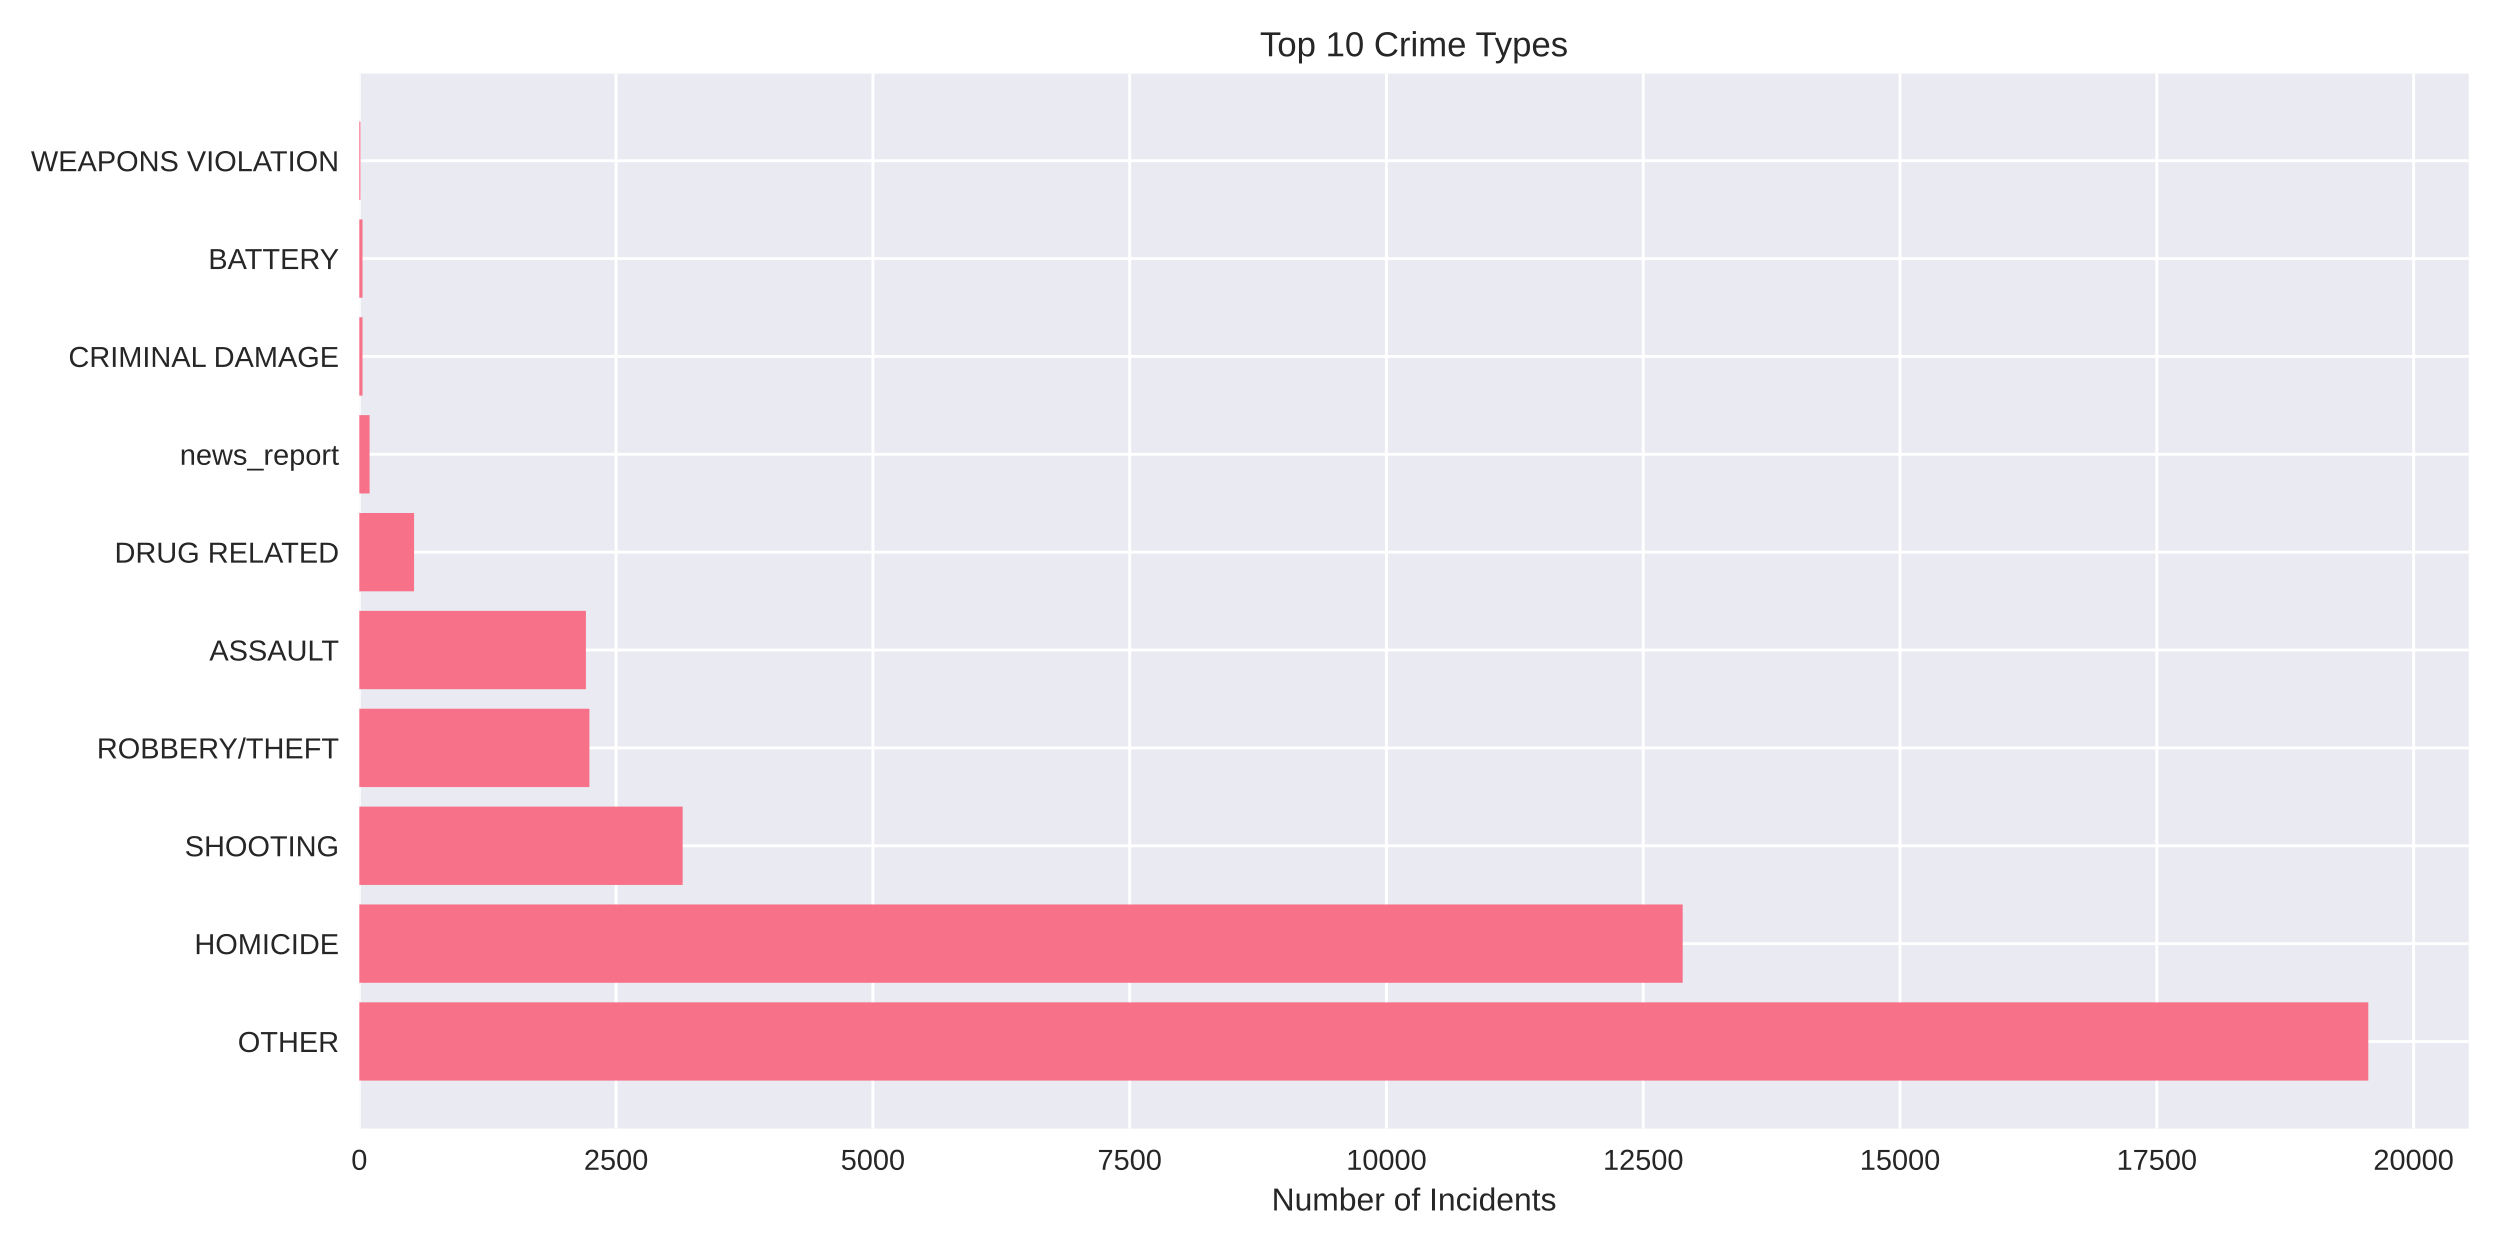
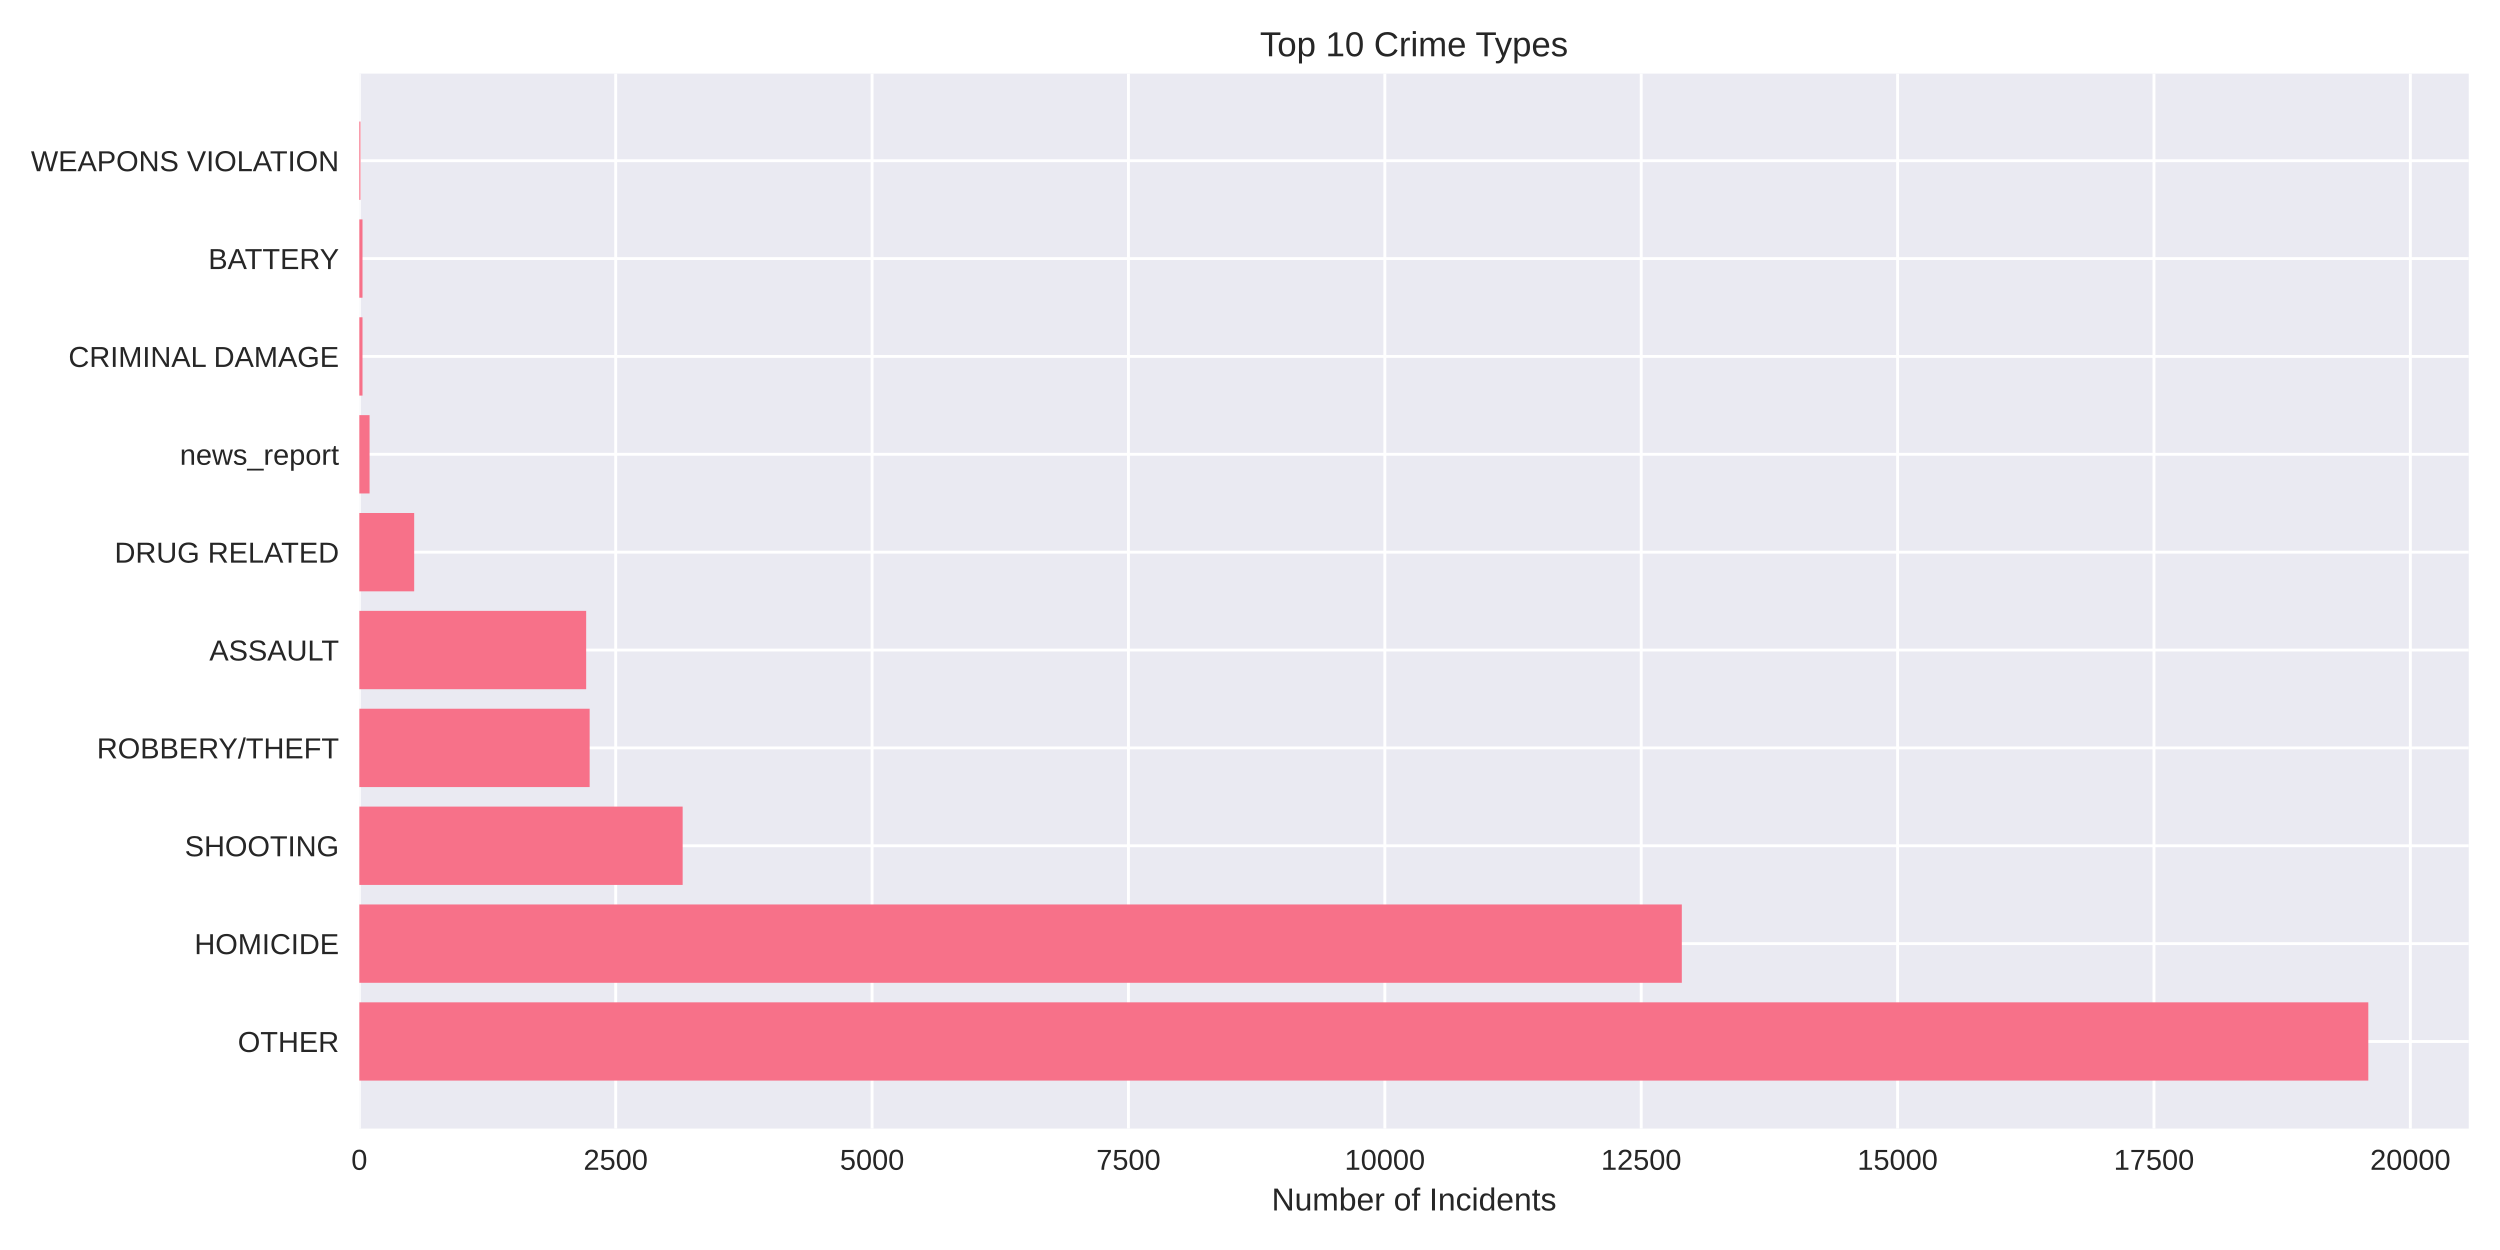
<svg xmlns="http://www.w3.org/2000/svg" width="864pt" height="432pt" viewBox="0 0 864 432" version="1.1">
  <defs>
    <style type="text/css">*{stroke-linejoin: round; stroke-linecap: butt}</style>
  </defs>
  <g id="figure_1">
    <g id="patch_1">
      <path d="M 0 432  L 864 432  L 864 0  L 0 0  z " style="fill: #ffffff" />
    </g>
    <g id="axes_1">
      <g id="patch_2">
        <path d="M 124.18 390.04  L 853.2 390.04  L 853.2 25.44  L 124.18 25.44  z " style="fill: #eaeaf2" />
      </g>
      <g id="matplotlib.axis_1">
        <g id="xtick_1">
          <g id="line2d_1">
-             <path d="M 124.18 390.04  L 124.18 25.44  " clip-path="url(#p907af3d1e9)" style="fill: none; stroke: #ffffff; stroke-linecap: round" />
+             <path d="M 124.18 390.04  L 124.18 25.44  " clip-path="url(#p0b424d9da1)" style="fill: none; stroke: #ffffff; stroke-linecap: round" />
          </g>
          <g id="line2d_2" />
          <g id="text_1">
            <text style="fill: #262626; font: 10px 'Arial', 'Liberation Sans', 'DejaVu Sans', 'Bitstream Vera Sans', sans-serif; text-anchor: middle" x="124.18" y="404.287" transform="rotate(-0 124.18 404.2869)">0</text>
          </g>
        </g>
        <g id="xtick_2">
          <g id="line2d_3">
-             <path d="M 212.925 390.04  L 212.925 25.44  " clip-path="url(#p907af3d1e9)" style="fill: none; stroke: #ffffff; stroke-linecap: round" />
+             <path d="M 212.784 390.04  L 212.784 25.44  " clip-path="url(#p0b424d9da1)" style="fill: none; stroke: #ffffff; stroke-linecap: round" />
          </g>
          <g id="line2d_4" />
          <g id="text_2">
-             <text style="fill: #262626; font: 10px 'Arial', 'Liberation Sans', 'DejaVu Sans', 'Bitstream Vera Sans', sans-serif; text-anchor: middle" x="212.925" y="404.287" transform="rotate(-0 212.9249 404.2869)">2500</text>
+             <text style="fill: #262626; font: 10px 'Arial', 'Liberation Sans', 'DejaVu Sans', 'Bitstream Vera Sans', sans-serif; text-anchor: middle" x="212.784" y="404.287" transform="rotate(-0 212.7845 404.2869)">2500</text>
          </g>
        </g>
        <g id="xtick_3">
          <g id="line2d_5">
-             <path d="M 301.67 390.04  L 301.67 25.44  " clip-path="url(#p907af3d1e9)" style="fill: none; stroke: #ffffff; stroke-linecap: round" />
+             <path d="M 301.389 390.04  L 301.389 25.44  " clip-path="url(#p0b424d9da1)" style="fill: none; stroke: #ffffff; stroke-linecap: round" />
          </g>
          <g id="line2d_6" />
          <g id="text_3">
-             <text style="fill: #262626; font: 10px 'Arial', 'Liberation Sans', 'DejaVu Sans', 'Bitstream Vera Sans', sans-serif; text-anchor: middle" x="301.67" y="404.287" transform="rotate(-0 301.6698 404.2869)">5000</text>
+             <text style="fill: #262626; font: 10px 'Arial', 'Liberation Sans', 'DejaVu Sans', 'Bitstream Vera Sans', sans-serif; text-anchor: middle" x="301.389" y="404.287" transform="rotate(-0 301.389 404.2869)">5000</text>
          </g>
        </g>
        <g id="xtick_4">
          <g id="line2d_7">
-             <path d="M 390.415 390.04  L 390.415 25.44  " clip-path="url(#p907af3d1e9)" style="fill: none; stroke: #ffffff; stroke-linecap: round" />
+             <path d="M 389.993 390.04  L 389.993 25.44  " clip-path="url(#p0b424d9da1)" style="fill: none; stroke: #ffffff; stroke-linecap: round" />
          </g>
          <g id="line2d_8" />
          <g id="text_4">
-             <text style="fill: #262626; font: 10px 'Arial', 'Liberation Sans', 'DejaVu Sans', 'Bitstream Vera Sans', sans-serif; text-anchor: middle" x="390.415" y="404.287" transform="rotate(-0 390.4148 404.2869)">7500</text>
+             <text style="fill: #262626; font: 10px 'Arial', 'Liberation Sans', 'DejaVu Sans', 'Bitstream Vera Sans', sans-serif; text-anchor: middle" x="389.993" y="404.287" transform="rotate(-0 389.9935 404.2869)">7500</text>
          </g>
        </g>
        <g id="xtick_5">
          <g id="line2d_9">
-             <path d="M 479.16 390.04  L 479.16 25.44  " clip-path="url(#p907af3d1e9)" style="fill: none; stroke: #ffffff; stroke-linecap: round" />
+             <path d="M 478.598 390.04  L 478.598 25.44  " clip-path="url(#p0b424d9da1)" style="fill: none; stroke: #ffffff; stroke-linecap: round" />
          </g>
          <g id="line2d_10" />
          <g id="text_5">
-             <text style="fill: #262626; font: 10px 'Arial', 'Liberation Sans', 'DejaVu Sans', 'Bitstream Vera Sans', sans-serif; text-anchor: middle" x="479.16" y="404.287" transform="rotate(-0 479.1597 404.2869)">10000</text>
+             <text style="fill: #262626; font: 10px 'Arial', 'Liberation Sans', 'DejaVu Sans', 'Bitstream Vera Sans', sans-serif; text-anchor: middle" x="478.598" y="404.287" transform="rotate(-0 478.5979 404.2869)">10000</text>
          </g>
        </g>
        <g id="xtick_6">
          <g id="line2d_11">
-             <path d="M 567.905 390.04  L 567.905 25.44  " clip-path="url(#p907af3d1e9)" style="fill: none; stroke: #ffffff; stroke-linecap: round" />
+             <path d="M 567.202 390.04  L 567.202 25.44  " clip-path="url(#p0b424d9da1)" style="fill: none; stroke: #ffffff; stroke-linecap: round" />
          </g>
          <g id="line2d_12" />
          <g id="text_6">
-             <text style="fill: #262626; font: 10px 'Arial', 'Liberation Sans', 'DejaVu Sans', 'Bitstream Vera Sans', sans-serif; text-anchor: middle" x="567.905" y="404.287" transform="rotate(-0 567.9046 404.2869)">12500</text>
+             <text style="fill: #262626; font: 10px 'Arial', 'Liberation Sans', 'DejaVu Sans', 'Bitstream Vera Sans', sans-serif; text-anchor: middle" x="567.202" y="404.287" transform="rotate(-0 567.2024 404.2869)">12500</text>
          </g>
        </g>
        <g id="xtick_7">
          <g id="line2d_13">
-             <path d="M 656.65 390.04  L 656.65 25.44  " clip-path="url(#p907af3d1e9)" style="fill: none; stroke: #ffffff; stroke-linecap: round" />
+             <path d="M 655.807 390.04  L 655.807 25.44  " clip-path="url(#p0b424d9da1)" style="fill: none; stroke: #ffffff; stroke-linecap: round" />
          </g>
          <g id="line2d_14" />
          <g id="text_7">
-             <text style="fill: #262626; font: 10px 'Arial', 'Liberation Sans', 'DejaVu Sans', 'Bitstream Vera Sans', sans-serif; text-anchor: middle" x="656.65" y="404.287" transform="rotate(-0 656.6495 404.2869)">15000</text>
+             <text style="fill: #262626; font: 10px 'Arial', 'Liberation Sans', 'DejaVu Sans', 'Bitstream Vera Sans', sans-serif; text-anchor: middle" x="655.807" y="404.287" transform="rotate(-0 655.8069 404.2869)">15000</text>
          </g>
        </g>
        <g id="xtick_8">
          <g id="line2d_15">
-             <path d="M 745.394 390.04  L 745.394 25.44  " clip-path="url(#p907af3d1e9)" style="fill: none; stroke: #ffffff; stroke-linecap: round" />
+             <path d="M 744.411 390.04  L 744.411 25.44  " clip-path="url(#p0b424d9da1)" style="fill: none; stroke: #ffffff; stroke-linecap: round" />
          </g>
          <g id="line2d_16" />
          <g id="text_8">
-             <text style="fill: #262626; font: 10px 'Arial', 'Liberation Sans', 'DejaVu Sans', 'Bitstream Vera Sans', sans-serif; text-anchor: middle" x="745.394" y="404.287" transform="rotate(-0 745.3944 404.2869)">17500</text>
+             <text style="fill: #262626; font: 10px 'Arial', 'Liberation Sans', 'DejaVu Sans', 'Bitstream Vera Sans', sans-serif; text-anchor: middle" x="744.411" y="404.287" transform="rotate(-0 744.4114 404.2869)">17500</text>
          </g>
        </g>
        <g id="xtick_9">
          <g id="line2d_17">
-             <path d="M 834.139 390.04  L 834.139 25.44  " clip-path="url(#p907af3d1e9)" style="fill: none; stroke: #ffffff; stroke-linecap: round" />
+             <path d="M 833.016 390.04  L 833.016 25.44  " clip-path="url(#p0b424d9da1)" style="fill: none; stroke: #ffffff; stroke-linecap: round" />
          </g>
          <g id="line2d_18" />
          <g id="text_9">
-             <text style="fill: #262626; font: 10px 'Arial', 'Liberation Sans', 'DejaVu Sans', 'Bitstream Vera Sans', sans-serif; text-anchor: middle" x="834.139" y="404.287" transform="rotate(-0 834.1394 404.2869)">20000</text>
+             <text style="fill: #262626; font: 10px 'Arial', 'Liberation Sans', 'DejaVu Sans', 'Bitstream Vera Sans', sans-serif; text-anchor: middle" x="833.016" y="404.287" transform="rotate(-0 833.0159 404.2869)">20000</text>
          </g>
        </g>
        <g id="text_10">
          <text style="fill: #262626; font: 11px 'Arial', 'Liberation Sans', 'DejaVu Sans', 'Bitstream Vera Sans', sans-serif; text-anchor: middle" x="488.69" y="418.333" transform="rotate(-0 488.69 418.3334)">Number of Incidents</text>
        </g>
      </g>
      <g id="matplotlib.axis_2">
        <g id="ytick_1">
          <g id="line2d_19">
-             <path d="M 124.18 359.939  L 853.2 359.939  " clip-path="url(#p907af3d1e9)" style="fill: none; stroke: #ffffff; stroke-linecap: round" />
+             <path d="M 124.18 359.939  L 853.2 359.939  " clip-path="url(#p0b424d9da1)" style="fill: none; stroke: #ffffff; stroke-linecap: round" />
          </g>
          <g id="line2d_20" />
          <g id="text_11">
            <text style="fill: #262626; font: 10px 'Arial', 'Liberation Sans', 'DejaVu Sans', 'Bitstream Vera Sans', sans-serif; text-anchor: end" x="117.18" y="363.562" transform="rotate(-0 117.18 363.562)">OTHER</text>
          </g>
        </g>
        <g id="ytick_2">
          <g id="line2d_21">
-             <path d="M 124.18 326.117  L 853.2 326.117  " clip-path="url(#p907af3d1e9)" style="fill: none; stroke: #ffffff; stroke-linecap: round" />
+             <path d="M 124.18 326.117  L 853.2 326.117  " clip-path="url(#p0b424d9da1)" style="fill: none; stroke: #ffffff; stroke-linecap: round" />
          </g>
          <g id="line2d_22" />
          <g id="text_12">
            <text style="fill: #262626; font: 10px 'Arial', 'Liberation Sans', 'DejaVu Sans', 'Bitstream Vera Sans', sans-serif; text-anchor: end" x="117.18" y="329.74" transform="rotate(-0 117.18 329.7401)">HOMICIDE</text>
          </g>
        </g>
        <g id="ytick_3">
          <g id="line2d_23">
-             <path d="M 124.18 292.295  L 853.2 292.295  " clip-path="url(#p907af3d1e9)" style="fill: none; stroke: #ffffff; stroke-linecap: round" />
+             <path d="M 124.18 292.295  L 853.2 292.295  " clip-path="url(#p0b424d9da1)" style="fill: none; stroke: #ffffff; stroke-linecap: round" />
          </g>
          <g id="line2d_24" />
          <g id="text_13">
            <text style="fill: #262626; font: 10px 'Arial', 'Liberation Sans', 'DejaVu Sans', 'Bitstream Vera Sans', sans-serif; text-anchor: end" x="117.18" y="295.918" transform="rotate(-0 117.18 295.9182)">SHOOTING</text>
          </g>
        </g>
        <g id="ytick_4">
          <g id="line2d_25">
-             <path d="M 124.18 258.473  L 853.2 258.473  " clip-path="url(#p907af3d1e9)" style="fill: none; stroke: #ffffff; stroke-linecap: round" />
+             <path d="M 124.18 258.473  L 853.2 258.473  " clip-path="url(#p0b424d9da1)" style="fill: none; stroke: #ffffff; stroke-linecap: round" />
          </g>
          <g id="line2d_26" />
          <g id="text_14">
            <text style="fill: #262626; font: 10px 'Arial', 'Liberation Sans', 'DejaVu Sans', 'Bitstream Vera Sans', sans-serif; text-anchor: end" x="117.18" y="262.096" transform="rotate(-0 117.18 262.0963)">ROBBERY/THEFT</text>
          </g>
        </g>
        <g id="ytick_5">
          <g id="line2d_27">
-             <path d="M 124.18 224.651  L 853.2 224.651  " clip-path="url(#p907af3d1e9)" style="fill: none; stroke: #ffffff; stroke-linecap: round" />
+             <path d="M 124.18 224.651  L 853.2 224.651  " clip-path="url(#p0b424d9da1)" style="fill: none; stroke: #ffffff; stroke-linecap: round" />
          </g>
          <g id="line2d_28" />
          <g id="text_15">
            <text style="fill: #262626; font: 10px 'Arial', 'Liberation Sans', 'DejaVu Sans', 'Bitstream Vera Sans', sans-serif; text-anchor: end" x="117.18" y="228.274" transform="rotate(-0 117.18 228.2744)">ASSAULT</text>
          </g>
        </g>
        <g id="ytick_6">
          <g id="line2d_29">
-             <path d="M 124.18 190.829  L 853.2 190.829  " clip-path="url(#p907af3d1e9)" style="fill: none; stroke: #ffffff; stroke-linecap: round" />
+             <path d="M 124.18 190.829  L 853.2 190.829  " clip-path="url(#p0b424d9da1)" style="fill: none; stroke: #ffffff; stroke-linecap: round" />
          </g>
          <g id="line2d_30" />
          <g id="text_16">
            <text style="fill: #262626; font: 10px 'Arial', 'Liberation Sans', 'DejaVu Sans', 'Bitstream Vera Sans', sans-serif; text-anchor: end" x="117.18" y="194.452" transform="rotate(-0 117.18 194.4525)">DRUG RELATED</text>
          </g>
        </g>
        <g id="ytick_7">
          <g id="line2d_31">
-             <path d="M 124.18 157.007  L 853.2 157.007  " clip-path="url(#p907af3d1e9)" style="fill: none; stroke: #ffffff; stroke-linecap: round" />
+             <path d="M 124.18 157.007  L 853.2 157.007  " clip-path="url(#p0b424d9da1)" style="fill: none; stroke: #ffffff; stroke-linecap: round" />
          </g>
          <g id="line2d_32" />
          <g id="text_17">
            <text style="fill: #262626; font: 10px 'Arial', 'Liberation Sans', 'DejaVu Sans', 'Bitstream Vera Sans', sans-serif; text-anchor: end" x="117.18" y="160.631" transform="rotate(-0 117.18 160.6306)">news_report</text>
          </g>
        </g>
        <g id="ytick_8">
          <g id="line2d_33">
-             <path d="M 124.18 123.185  L 853.2 123.185  " clip-path="url(#p907af3d1e9)" style="fill: none; stroke: #ffffff; stroke-linecap: round" />
+             <path d="M 124.18 123.185  L 853.2 123.185  " clip-path="url(#p0b424d9da1)" style="fill: none; stroke: #ffffff; stroke-linecap: round" />
          </g>
          <g id="line2d_34" />
          <g id="text_18">
            <text style="fill: #262626; font: 10px 'Arial', 'Liberation Sans', 'DejaVu Sans', 'Bitstream Vera Sans', sans-serif; text-anchor: end" x="117.18" y="126.809" transform="rotate(-0 117.18 126.8087)">CRIMINAL DAMAGE</text>
          </g>
        </g>
        <g id="ytick_9">
          <g id="line2d_35">
-             <path d="M 124.18 89.363  L 853.2 89.363  " clip-path="url(#p907af3d1e9)" style="fill: none; stroke: #ffffff; stroke-linecap: round" />
+             <path d="M 124.18 89.363  L 853.2 89.363  " clip-path="url(#p0b424d9da1)" style="fill: none; stroke: #ffffff; stroke-linecap: round" />
          </g>
          <g id="line2d_36" />
          <g id="text_19">
            <text style="fill: #262626; font: 10px 'Arial', 'Liberation Sans', 'DejaVu Sans', 'Bitstream Vera Sans', sans-serif; text-anchor: end" x="117.18" y="92.987" transform="rotate(-0 117.18 92.98681)">BATTERY</text>
          </g>
        </g>
        <g id="ytick_10">
          <g id="line2d_37">
-             <path d="M 124.18 55.541  L 853.2 55.541  " clip-path="url(#p907af3d1e9)" style="fill: none; stroke: #ffffff; stroke-linecap: round" />
+             <path d="M 124.18 55.541  L 853.2 55.541  " clip-path="url(#p0b424d9da1)" style="fill: none; stroke: #ffffff; stroke-linecap: round" />
          </g>
          <g id="line2d_38" />
          <g id="text_20">
            <text style="fill: #262626; font: 10px 'Arial', 'Liberation Sans', 'DejaVu Sans', 'Bitstream Vera Sans', sans-serif; text-anchor: end" x="117.18" y="59.165" transform="rotate(-0 117.18 59.16492)">WEAPONS VIOLATION</text>
          </g>
        </g>
      </g>
      <g id="patch_3">
-         <path d="M 124.18 373.467  L 818.485 373.467  L 818.485 346.41  L 124.18 346.41  z " clip-path="url(#p907af3d1e9)" style="fill: #f77189" />
+         <path d="M 124.18 373.467  L 818.485 373.467  L 818.485 346.41  L 124.18 346.41  z " clip-path="url(#p0b424d9da1)" style="fill: #f77189" />
      </g>
      <g id="patch_4">
-         <path d="M 124.18 339.645  L 581.536 339.645  L 581.536 312.588  L 124.18 312.588  z " clip-path="url(#p907af3d1e9)" style="fill: #f77189" />
+         <path d="M 124.18 339.645  L 581.237 339.645  L 581.237 312.588  L 124.18 312.588  z " clip-path="url(#p0b424d9da1)" style="fill: #f77189" />
      </g>
      <g id="patch_5">
-         <path d="M 124.18 305.823  L 235.928 305.823  L 235.928 278.766  L 124.18 278.766  z " clip-path="url(#p907af3d1e9)" style="fill: #f77189" />
+         <path d="M 124.18 305.823  L 235.928 305.823  L 235.928 278.766  L 124.18 278.766  z " clip-path="url(#p0b424d9da1)" style="fill: #f77189" />
      </g>
      <g id="patch_6">
-         <path d="M 124.18 272.002  L 203.695 272.002  L 203.695 244.944  L 124.18 244.944  z " clip-path="url(#p907af3d1e9)" style="fill: #f77189" />
+         <path d="M 124.18 272.002  L 203.782 272.002  L 203.782 244.944  L 124.18 244.944  z " clip-path="url(#p0b424d9da1)" style="fill: #f77189" />
      </g>
      <g id="patch_7">
-         <path d="M 124.18 238.18  L 202.489 238.18  L 202.489 211.122  L 124.18 211.122  z " clip-path="url(#p907af3d1e9)" style="fill: #f77189" />
+         <path d="M 124.18 238.18  L 202.577 238.18  L 202.577 211.122  L 124.18 211.122  z " clip-path="url(#p0b424d9da1)" style="fill: #f77189" />
      </g>
      <g id="patch_8">
-         <path d="M 124.18 204.358  L 143.1 204.358  L 143.1 177.3  L 124.18 177.3  z " clip-path="url(#p907af3d1e9)" style="fill: #f77189" />
+         <path d="M 124.18 204.358  L 143.141 204.358  L 143.141 177.3  L 124.18 177.3  z " clip-path="url(#p0b424d9da1)" style="fill: #f77189" />
      </g>
      <g id="patch_9">
-         <path d="M 124.18 170.536  L 127.73 170.536  L 127.73 143.478  L 124.18 143.478  z " clip-path="url(#p907af3d1e9)" style="fill: #f77189" />
+         <path d="M 124.18 170.536  L 127.724 170.536  L 127.724 143.478  L 124.18 143.478  z " clip-path="url(#p0b424d9da1)" style="fill: #f77189" />
      </g>
      <g id="patch_10">
-         <path d="M 124.18 136.714  L 125.28 136.714  L 125.28 109.657  L 124.18 109.657  z " clip-path="url(#p907af3d1e9)" style="fill: #f77189" />
+         <path d="M 124.18 136.714  L 125.279 136.714  L 125.279 109.657  L 124.18 109.657  z " clip-path="url(#p0b424d9da1)" style="fill: #f77189" />
      </g>
      <g id="patch_11">
-         <path d="M 124.18 102.892  L 125.28 102.892  L 125.28 75.835  L 124.18 75.835  z " clip-path="url(#p907af3d1e9)" style="fill: #f77189" />
+         <path d="M 124.18 102.892  L 125.279 102.892  L 125.279 75.835  L 124.18 75.835  z " clip-path="url(#p0b424d9da1)" style="fill: #f77189" />
      </g>
      <g id="patch_12">
-         <path d="M 124.18 69.07  L 124.57 69.07  L 124.57 42.013  L 124.18 42.013  z " clip-path="url(#p907af3d1e9)" style="fill: #f77189" />
+         <path d="M 124.18 69.07  L 124.57 69.07  L 124.57 42.013  L 124.18 42.013  z " clip-path="url(#p0b424d9da1)" style="fill: #f77189" />
      </g>
      <g id="patch_13">
        <path d="M 124.18 390.04  L 124.18 25.44  " style="fill: none" />
      </g>
      <g id="patch_14">
        <path d="M 853.2 390.04  L 853.2 25.44  " style="fill: none" />
      </g>
      <g id="patch_15">
        <path d="M 124.18 390.04  L 853.2 390.04  " style="fill: none" />
      </g>
      <g id="patch_16">
        <path d="M 124.18 25.44  L 853.2 25.44  " style="fill: none" />
      </g>
      <g id="text_21">
        <text style="fill: #262626; font: 12px 'Arial', 'Liberation Sans', 'DejaVu Sans', 'Bitstream Vera Sans', sans-serif; text-anchor: middle" x="488.69" y="19.44" transform="rotate(-0 488.69 19.44)">Top 10 Crime Types</text>
      </g>
    </g>
  </g>
  <defs>
-     <clipPath id="p907af3d1e9">
+     <clipPath id="p0b424d9da1">
      <rect x="124.18" y="25.44" width="729.02" height="364.6" />
    </clipPath>
  </defs>
</svg>
